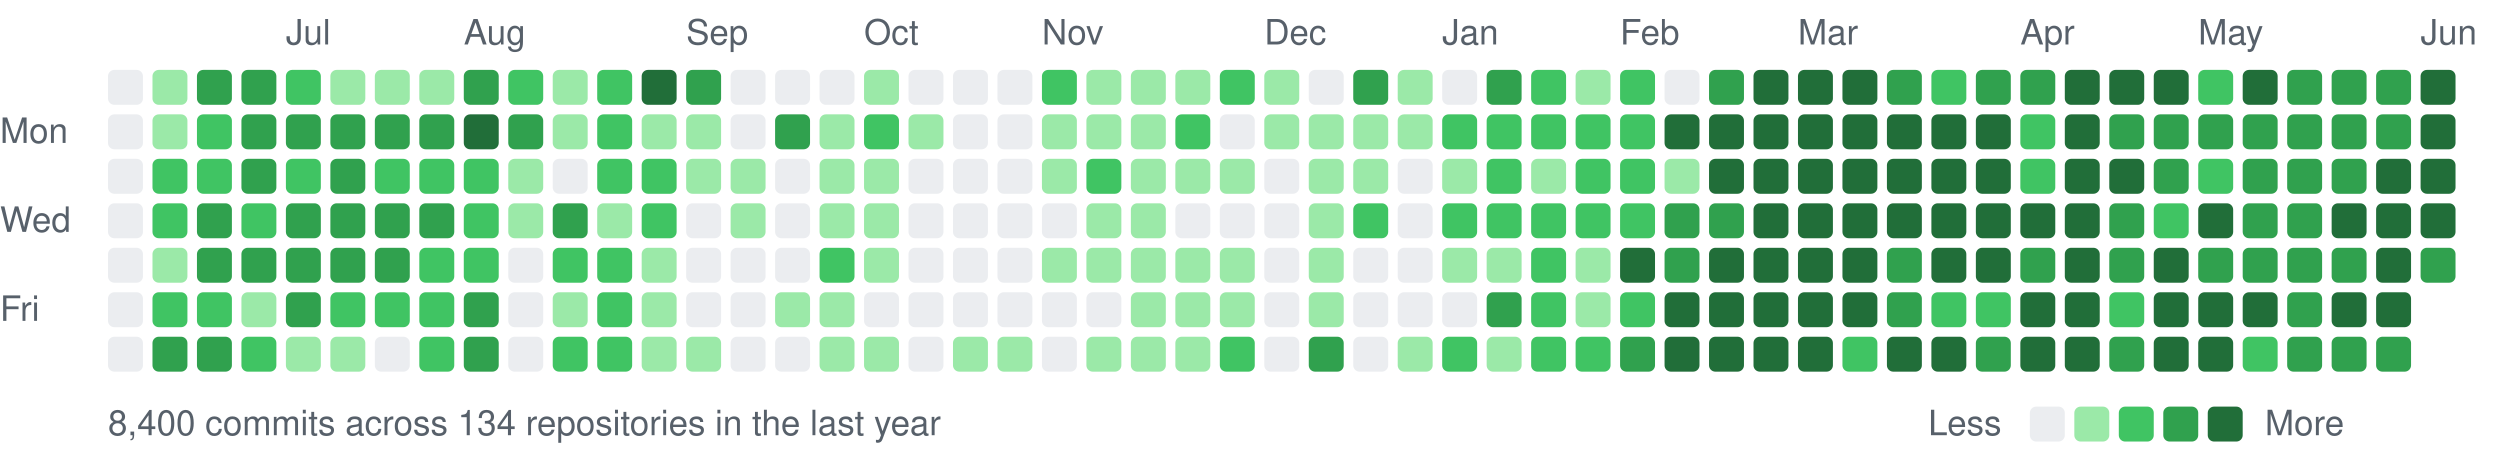
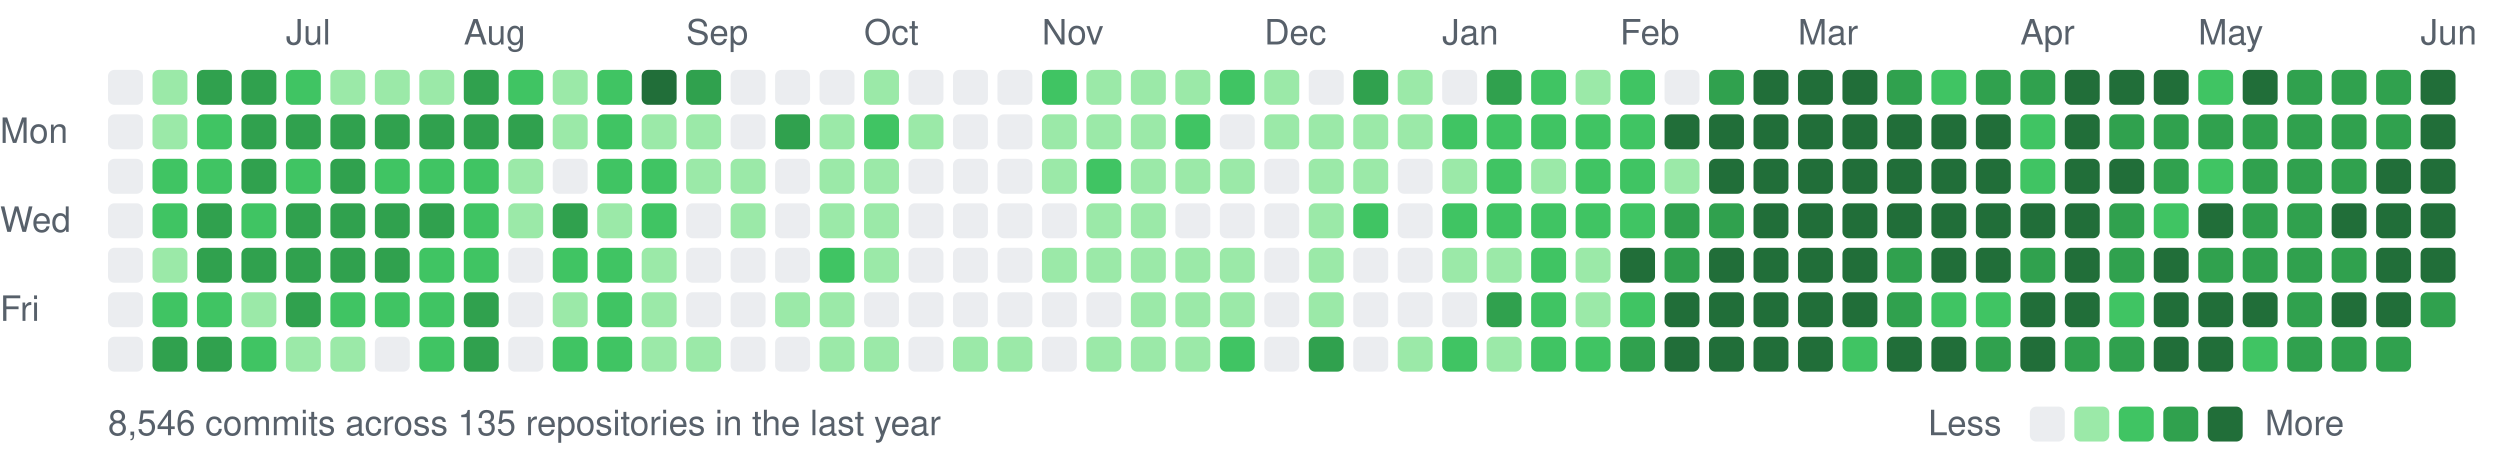
<svg xmlns="http://www.w3.org/2000/svg" width="787" height="147" viewBox="0 0 787 147">
  <style>text{font:11px -apple-system,BlinkMacSystemFont,"Segoe UI",Helvetica,Arial,sans-serif;fill:#57606a}</style>
  <text x="90" y="14">Jul</text>
  <text x="146" y="14">Aug</text>
  <text x="216" y="14">Sep</text>
  <text x="272" y="14">Oct</text>
  <text x="328" y="14">Nov</text>
  <text x="398" y="14">Dec</text>
  <text x="454" y="14">Jan</text>
  <text x="510" y="14">Feb</text>
  <text x="566" y="14">Mar</text>
  <text x="636" y="14">Apr</text>
  <text x="692" y="14">May</text>
  <text x="762" y="14">Jun</text>
  <text x="0" y="45">Mon</text>
  <text x="0" y="73">Wed</text>
  <text x="0" y="101">Fri</text>
  <rect x="34" y="22" width="11" height="11" rx="2" fill="#ebedf0" />
  <rect x="34" y="36" width="11" height="11" rx="2" fill="#ebedf0" />
  <rect x="34" y="50" width="11" height="11" rx="2" fill="#ebedf0" />
  <rect x="34" y="64" width="11" height="11" rx="2" fill="#ebedf0" />
  <rect x="34" y="78" width="11" height="11" rx="2" fill="#ebedf0" />
  <rect x="34" y="92" width="11" height="11" rx="2" fill="#ebedf0" />
  <rect x="34" y="106" width="11" height="11" rx="2" fill="#ebedf0" />
  <rect x="48" y="22" width="11" height="11" rx="2" fill="#9be9a8" />
  <rect x="48" y="36" width="11" height="11" rx="2" fill="#9be9a8" />
  <rect x="48" y="50" width="11" height="11" rx="2" fill="#40c463" />
  <rect x="48" y="64" width="11" height="11" rx="2" fill="#40c463" />
  <rect x="48" y="78" width="11" height="11" rx="2" fill="#9be9a8" />
  <rect x="48" y="92" width="11" height="11" rx="2" fill="#40c463" />
  <rect x="48" y="106" width="11" height="11" rx="2" fill="#30a14e" />
  <rect x="62" y="22" width="11" height="11" rx="2" fill="#30a14e" />
  <rect x="62" y="36" width="11" height="11" rx="2" fill="#40c463" />
  <rect x="62" y="50" width="11" height="11" rx="2" fill="#40c463" />
  <rect x="62" y="64" width="11" height="11" rx="2" fill="#30a14e" />
  <rect x="62" y="78" width="11" height="11" rx="2" fill="#30a14e" />
  <rect x="62" y="92" width="11" height="11" rx="2" fill="#40c463" />
  <rect x="62" y="106" width="11" height="11" rx="2" fill="#30a14e" />
  <rect x="76" y="22" width="11" height="11" rx="2" fill="#30a14e" />
  <rect x="76" y="36" width="11" height="11" rx="2" fill="#30a14e" />
  <rect x="76" y="50" width="11" height="11" rx="2" fill="#30a14e" />
  <rect x="76" y="64" width="11" height="11" rx="2" fill="#40c463" />
  <rect x="76" y="78" width="11" height="11" rx="2" fill="#30a14e" />
  <rect x="76" y="92" width="11" height="11" rx="2" fill="#9be9a8" />
  <rect x="76" y="106" width="11" height="11" rx="2" fill="#40c463" />
  <rect x="90" y="22" width="11" height="11" rx="2" fill="#40c463" />
  <rect x="90" y="36" width="11" height="11" rx="2" fill="#30a14e" />
  <rect x="90" y="50" width="11" height="11" rx="2" fill="#40c463" />
  <rect x="90" y="64" width="11" height="11" rx="2" fill="#30a14e" />
  <rect x="90" y="78" width="11" height="11" rx="2" fill="#30a14e" />
  <rect x="90" y="92" width="11" height="11" rx="2" fill="#30a14e" />
  <rect x="90" y="106" width="11" height="11" rx="2" fill="#9be9a8" />
  <rect x="104" y="22" width="11" height="11" rx="2" fill="#9be9a8" />
  <rect x="104" y="36" width="11" height="11" rx="2" fill="#30a14e" />
  <rect x="104" y="50" width="11" height="11" rx="2" fill="#30a14e" />
  <rect x="104" y="64" width="11" height="11" rx="2" fill="#30a14e" />
  <rect x="104" y="78" width="11" height="11" rx="2" fill="#30a14e" />
  <rect x="104" y="92" width="11" height="11" rx="2" fill="#40c463" />
  <rect x="104" y="106" width="11" height="11" rx="2" fill="#9be9a8" />
  <rect x="118" y="22" width="11" height="11" rx="2" fill="#9be9a8" />
  <rect x="118" y="36" width="11" height="11" rx="2" fill="#30a14e" />
  <rect x="118" y="50" width="11" height="11" rx="2" fill="#40c463" />
  <rect x="118" y="64" width="11" height="11" rx="2" fill="#30a14e" />
  <rect x="118" y="78" width="11" height="11" rx="2" fill="#30a14e" />
  <rect x="118" y="92" width="11" height="11" rx="2" fill="#40c463" />
  <rect x="118" y="106" width="11" height="11" rx="2" fill="#ebedf0" />
  <rect x="132" y="22" width="11" height="11" rx="2" fill="#9be9a8" />
  <rect x="132" y="36" width="11" height="11" rx="2" fill="#30a14e" />
  <rect x="132" y="50" width="11" height="11" rx="2" fill="#40c463" />
  <rect x="132" y="64" width="11" height="11" rx="2" fill="#30a14e" />
  <rect x="132" y="78" width="11" height="11" rx="2" fill="#40c463" />
  <rect x="132" y="92" width="11" height="11" rx="2" fill="#40c463" />
  <rect x="132" y="106" width="11" height="11" rx="2" fill="#40c463" />
  <rect x="146" y="22" width="11" height="11" rx="2" fill="#30a14e" />
-   <rect x="146" y="36" width="11" height="11" rx="2" fill="#216e39" />
+   <rect x="146" y="36" width="11" height="11" rx="2" fill="#30a14e" />
  <rect x="146" y="50" width="11" height="11" rx="2" fill="#40c463" />
  <rect x="146" y="64" width="11" height="11" rx="2" fill="#40c463" />
  <rect x="146" y="78" width="11" height="11" rx="2" fill="#40c463" />
  <rect x="146" y="92" width="11" height="11" rx="2" fill="#30a14e" />
  <rect x="146" y="106" width="11" height="11" rx="2" fill="#30a14e" />
  <rect x="160" y="22" width="11" height="11" rx="2" fill="#40c463" />
  <rect x="160" y="36" width="11" height="11" rx="2" fill="#30a14e" />
  <rect x="160" y="50" width="11" height="11" rx="2" fill="#9be9a8" />
  <rect x="160" y="64" width="11" height="11" rx="2" fill="#9be9a8" />
  <rect x="160" y="78" width="11" height="11" rx="2" fill="#ebedf0" />
  <rect x="160" y="92" width="11" height="11" rx="2" fill="#ebedf0" />
  <rect x="160" y="106" width="11" height="11" rx="2" fill="#ebedf0" />
  <rect x="174" y="22" width="11" height="11" rx="2" fill="#9be9a8" />
  <rect x="174" y="36" width="11" height="11" rx="2" fill="#9be9a8" />
  <rect x="174" y="50" width="11" height="11" rx="2" fill="#ebedf0" />
  <rect x="174" y="64" width="11" height="11" rx="2" fill="#30a14e" />
  <rect x="174" y="78" width="11" height="11" rx="2" fill="#40c463" />
  <rect x="174" y="92" width="11" height="11" rx="2" fill="#9be9a8" />
  <rect x="174" y="106" width="11" height="11" rx="2" fill="#40c463" />
  <rect x="188" y="22" width="11" height="11" rx="2" fill="#40c463" />
  <rect x="188" y="36" width="11" height="11" rx="2" fill="#40c463" />
  <rect x="188" y="50" width="11" height="11" rx="2" fill="#40c463" />
  <rect x="188" y="64" width="11" height="11" rx="2" fill="#9be9a8" />
  <rect x="188" y="78" width="11" height="11" rx="2" fill="#40c463" />
  <rect x="188" y="92" width="11" height="11" rx="2" fill="#40c463" />
  <rect x="188" y="106" width="11" height="11" rx="2" fill="#40c463" />
  <rect x="202" y="22" width="11" height="11" rx="2" fill="#216e39" />
  <rect x="202" y="36" width="11" height="11" rx="2" fill="#9be9a8" />
  <rect x="202" y="50" width="11" height="11" rx="2" fill="#40c463" />
  <rect x="202" y="64" width="11" height="11" rx="2" fill="#40c463" />
  <rect x="202" y="78" width="11" height="11" rx="2" fill="#9be9a8" />
  <rect x="202" y="92" width="11" height="11" rx="2" fill="#9be9a8" />
  <rect x="202" y="106" width="11" height="11" rx="2" fill="#9be9a8" />
  <rect x="216" y="22" width="11" height="11" rx="2" fill="#30a14e" />
  <rect x="216" y="36" width="11" height="11" rx="2" fill="#9be9a8" />
  <rect x="216" y="50" width="11" height="11" rx="2" fill="#9be9a8" />
  <rect x="216" y="64" width="11" height="11" rx="2" fill="#ebedf0" />
  <rect x="216" y="78" width="11" height="11" rx="2" fill="#ebedf0" />
  <rect x="216" y="92" width="11" height="11" rx="2" fill="#ebedf0" />
  <rect x="216" y="106" width="11" height="11" rx="2" fill="#9be9a8" />
  <rect x="230" y="22" width="11" height="11" rx="2" fill="#ebedf0" />
  <rect x="230" y="36" width="11" height="11" rx="2" fill="#ebedf0" />
  <rect x="230" y="50" width="11" height="11" rx="2" fill="#9be9a8" />
  <rect x="230" y="64" width="11" height="11" rx="2" fill="#9be9a8" />
  <rect x="230" y="78" width="11" height="11" rx="2" fill="#ebedf0" />
  <rect x="230" y="92" width="11" height="11" rx="2" fill="#ebedf0" />
  <rect x="230" y="106" width="11" height="11" rx="2" fill="#ebedf0" />
  <rect x="244" y="22" width="11" height="11" rx="2" fill="#ebedf0" />
  <rect x="244" y="36" width="11" height="11" rx="2" fill="#30a14e" />
  <rect x="244" y="50" width="11" height="11" rx="2" fill="#ebedf0" />
  <rect x="244" y="64" width="11" height="11" rx="2" fill="#ebedf0" />
  <rect x="244" y="78" width="11" height="11" rx="2" fill="#ebedf0" />
  <rect x="244" y="92" width="11" height="11" rx="2" fill="#9be9a8" />
  <rect x="244" y="106" width="11" height="11" rx="2" fill="#ebedf0" />
  <rect x="258" y="22" width="11" height="11" rx="2" fill="#ebedf0" />
  <rect x="258" y="36" width="11" height="11" rx="2" fill="#9be9a8" />
  <rect x="258" y="50" width="11" height="11" rx="2" fill="#9be9a8" />
  <rect x="258" y="64" width="11" height="11" rx="2" fill="#9be9a8" />
  <rect x="258" y="78" width="11" height="11" rx="2" fill="#40c463" />
  <rect x="258" y="92" width="11" height="11" rx="2" fill="#9be9a8" />
  <rect x="258" y="106" width="11" height="11" rx="2" fill="#9be9a8" />
  <rect x="272" y="22" width="11" height="11" rx="2" fill="#9be9a8" />
  <rect x="272" y="36" width="11" height="11" rx="2" fill="#40c463" />
  <rect x="272" y="50" width="11" height="11" rx="2" fill="#9be9a8" />
  <rect x="272" y="64" width="11" height="11" rx="2" fill="#9be9a8" />
  <rect x="272" y="78" width="11" height="11" rx="2" fill="#9be9a8" />
  <rect x="272" y="92" width="11" height="11" rx="2" fill="#ebedf0" />
  <rect x="272" y="106" width="11" height="11" rx="2" fill="#9be9a8" />
  <rect x="286" y="22" width="11" height="11" rx="2" fill="#ebedf0" />
  <rect x="286" y="36" width="11" height="11" rx="2" fill="#9be9a8" />
  <rect x="286" y="50" width="11" height="11" rx="2" fill="#ebedf0" />
  <rect x="286" y="64" width="11" height="11" rx="2" fill="#ebedf0" />
  <rect x="286" y="78" width="11" height="11" rx="2" fill="#ebedf0" />
  <rect x="286" y="92" width="11" height="11" rx="2" fill="#ebedf0" />
  <rect x="286" y="106" width="11" height="11" rx="2" fill="#ebedf0" />
  <rect x="300" y="22" width="11" height="11" rx="2" fill="#ebedf0" />
  <rect x="300" y="36" width="11" height="11" rx="2" fill="#ebedf0" />
  <rect x="300" y="50" width="11" height="11" rx="2" fill="#ebedf0" />
  <rect x="300" y="64" width="11" height="11" rx="2" fill="#ebedf0" />
  <rect x="300" y="78" width="11" height="11" rx="2" fill="#ebedf0" />
  <rect x="300" y="92" width="11" height="11" rx="2" fill="#ebedf0" />
  <rect x="300" y="106" width="11" height="11" rx="2" fill="#9be9a8" />
  <rect x="314" y="22" width="11" height="11" rx="2" fill="#ebedf0" />
  <rect x="314" y="36" width="11" height="11" rx="2" fill="#ebedf0" />
  <rect x="314" y="50" width="11" height="11" rx="2" fill="#ebedf0" />
  <rect x="314" y="64" width="11" height="11" rx="2" fill="#ebedf0" />
  <rect x="314" y="78" width="11" height="11" rx="2" fill="#ebedf0" />
  <rect x="314" y="92" width="11" height="11" rx="2" fill="#ebedf0" />
  <rect x="314" y="106" width="11" height="11" rx="2" fill="#9be9a8" />
  <rect x="328" y="22" width="11" height="11" rx="2" fill="#40c463" />
  <rect x="328" y="36" width="11" height="11" rx="2" fill="#9be9a8" />
  <rect x="328" y="50" width="11" height="11" rx="2" fill="#9be9a8" />
  <rect x="328" y="64" width="11" height="11" rx="2" fill="#ebedf0" />
  <rect x="328" y="78" width="11" height="11" rx="2" fill="#9be9a8" />
  <rect x="328" y="92" width="11" height="11" rx="2" fill="#ebedf0" />
  <rect x="328" y="106" width="11" height="11" rx="2" fill="#ebedf0" />
  <rect x="342" y="22" width="11" height="11" rx="2" fill="#9be9a8" />
  <rect x="342" y="36" width="11" height="11" rx="2" fill="#9be9a8" />
  <rect x="342" y="50" width="11" height="11" rx="2" fill="#40c463" />
  <rect x="342" y="64" width="11" height="11" rx="2" fill="#9be9a8" />
  <rect x="342" y="78" width="11" height="11" rx="2" fill="#9be9a8" />
  <rect x="342" y="92" width="11" height="11" rx="2" fill="#ebedf0" />
  <rect x="342" y="106" width="11" height="11" rx="2" fill="#9be9a8" />
  <rect x="356" y="22" width="11" height="11" rx="2" fill="#9be9a8" />
  <rect x="356" y="36" width="11" height="11" rx="2" fill="#9be9a8" />
  <rect x="356" y="50" width="11" height="11" rx="2" fill="#9be9a8" />
  <rect x="356" y="64" width="11" height="11" rx="2" fill="#9be9a8" />
  <rect x="356" y="78" width="11" height="11" rx="2" fill="#9be9a8" />
  <rect x="356" y="92" width="11" height="11" rx="2" fill="#9be9a8" />
  <rect x="356" y="106" width="11" height="11" rx="2" fill="#9be9a8" />
  <rect x="370" y="22" width="11" height="11" rx="2" fill="#9be9a8" />
  <rect x="370" y="36" width="11" height="11" rx="2" fill="#40c463" />
  <rect x="370" y="50" width="11" height="11" rx="2" fill="#9be9a8" />
  <rect x="370" y="64" width="11" height="11" rx="2" fill="#ebedf0" />
  <rect x="370" y="78" width="11" height="11" rx="2" fill="#9be9a8" />
  <rect x="370" y="92" width="11" height="11" rx="2" fill="#9be9a8" />
  <rect x="370" y="106" width="11" height="11" rx="2" fill="#9be9a8" />
  <rect x="384" y="22" width="11" height="11" rx="2" fill="#40c463" />
  <rect x="384" y="36" width="11" height="11" rx="2" fill="#ebedf0" />
  <rect x="384" y="50" width="11" height="11" rx="2" fill="#9be9a8" />
  <rect x="384" y="64" width="11" height="11" rx="2" fill="#ebedf0" />
  <rect x="384" y="78" width="11" height="11" rx="2" fill="#9be9a8" />
  <rect x="384" y="92" width="11" height="11" rx="2" fill="#9be9a8" />
  <rect x="384" y="106" width="11" height="11" rx="2" fill="#40c463" />
  <rect x="398" y="22" width="11" height="11" rx="2" fill="#9be9a8" />
  <rect x="398" y="36" width="11" height="11" rx="2" fill="#9be9a8" />
  <rect x="398" y="50" width="11" height="11" rx="2" fill="#ebedf0" />
  <rect x="398" y="64" width="11" height="11" rx="2" fill="#ebedf0" />
  <rect x="398" y="78" width="11" height="11" rx="2" fill="#ebedf0" />
  <rect x="398" y="92" width="11" height="11" rx="2" fill="#ebedf0" />
  <rect x="398" y="106" width="11" height="11" rx="2" fill="#ebedf0" />
  <rect x="412" y="22" width="11" height="11" rx="2" fill="#ebedf0" />
  <rect x="412" y="36" width="11" height="11" rx="2" fill="#9be9a8" />
  <rect x="412" y="50" width="11" height="11" rx="2" fill="#9be9a8" />
  <rect x="412" y="64" width="11" height="11" rx="2" fill="#9be9a8" />
  <rect x="412" y="78" width="11" height="11" rx="2" fill="#9be9a8" />
  <rect x="412" y="92" width="11" height="11" rx="2" fill="#9be9a8" />
  <rect x="412" y="106" width="11" height="11" rx="2" fill="#30a14e" />
  <rect x="426" y="22" width="11" height="11" rx="2" fill="#30a14e" />
  <rect x="426" y="36" width="11" height="11" rx="2" fill="#9be9a8" />
  <rect x="426" y="50" width="11" height="11" rx="2" fill="#9be9a8" />
  <rect x="426" y="64" width="11" height="11" rx="2" fill="#40c463" />
  <rect x="426" y="78" width="11" height="11" rx="2" fill="#ebedf0" />
  <rect x="426" y="92" width="11" height="11" rx="2" fill="#ebedf0" />
  <rect x="426" y="106" width="11" height="11" rx="2" fill="#ebedf0" />
  <rect x="440" y="22" width="11" height="11" rx="2" fill="#9be9a8" />
  <rect x="440" y="36" width="11" height="11" rx="2" fill="#9be9a8" />
  <rect x="440" y="50" width="11" height="11" rx="2" fill="#ebedf0" />
  <rect x="440" y="64" width="11" height="11" rx="2" fill="#ebedf0" />
  <rect x="440" y="78" width="11" height="11" rx="2" fill="#ebedf0" />
  <rect x="440" y="92" width="11" height="11" rx="2" fill="#ebedf0" />
  <rect x="440" y="106" width="11" height="11" rx="2" fill="#9be9a8" />
  <rect x="454" y="22" width="11" height="11" rx="2" fill="#ebedf0" />
  <rect x="454" y="36" width="11" height="11" rx="2" fill="#40c463" />
  <rect x="454" y="50" width="11" height="11" rx="2" fill="#9be9a8" />
  <rect x="454" y="64" width="11" height="11" rx="2" fill="#40c463" />
  <rect x="454" y="78" width="11" height="11" rx="2" fill="#9be9a8" />
  <rect x="454" y="92" width="11" height="11" rx="2" fill="#ebedf0" />
  <rect x="454" y="106" width="11" height="11" rx="2" fill="#40c463" />
  <rect x="468" y="22" width="11" height="11" rx="2" fill="#30a14e" />
  <rect x="468" y="36" width="11" height="11" rx="2" fill="#40c463" />
  <rect x="468" y="50" width="11" height="11" rx="2" fill="#40c463" />
  <rect x="468" y="64" width="11" height="11" rx="2" fill="#40c463" />
  <rect x="468" y="78" width="11" height="11" rx="2" fill="#9be9a8" />
  <rect x="468" y="92" width="11" height="11" rx="2" fill="#30a14e" />
  <rect x="468" y="106" width="11" height="11" rx="2" fill="#9be9a8" />
  <rect x="482" y="22" width="11" height="11" rx="2" fill="#40c463" />
  <rect x="482" y="36" width="11" height="11" rx="2" fill="#40c463" />
  <rect x="482" y="50" width="11" height="11" rx="2" fill="#9be9a8" />
  <rect x="482" y="64" width="11" height="11" rx="2" fill="#40c463" />
  <rect x="482" y="78" width="11" height="11" rx="2" fill="#40c463" />
  <rect x="482" y="92" width="11" height="11" rx="2" fill="#40c463" />
  <rect x="482" y="106" width="11" height="11" rx="2" fill="#40c463" />
  <rect x="496" y="22" width="11" height="11" rx="2" fill="#9be9a8" />
  <rect x="496" y="36" width="11" height="11" rx="2" fill="#40c463" />
  <rect x="496" y="50" width="11" height="11" rx="2" fill="#40c463" />
  <rect x="496" y="64" width="11" height="11" rx="2" fill="#40c463" />
  <rect x="496" y="78" width="11" height="11" rx="2" fill="#9be9a8" />
  <rect x="496" y="92" width="11" height="11" rx="2" fill="#9be9a8" />
  <rect x="496" y="106" width="11" height="11" rx="2" fill="#40c463" />
  <rect x="510" y="22" width="11" height="11" rx="2" fill="#40c463" />
  <rect x="510" y="36" width="11" height="11" rx="2" fill="#40c463" />
  <rect x="510" y="50" width="11" height="11" rx="2" fill="#40c463" />
  <rect x="510" y="64" width="11" height="11" rx="2" fill="#40c463" />
  <rect x="510" y="78" width="11" height="11" rx="2" fill="#216e39" />
  <rect x="510" y="92" width="11" height="11" rx="2" fill="#40c463" />
  <rect x="510" y="106" width="11" height="11" rx="2" fill="#30a14e" />
  <rect x="524" y="22" width="11" height="11" rx="2" fill="#ebedf0" />
  <rect x="524" y="36" width="11" height="11" rx="2" fill="#216e39" />
  <rect x="524" y="50" width="11" height="11" rx="2" fill="#9be9a8" />
  <rect x="524" y="64" width="11" height="11" rx="2" fill="#30a14e" />
  <rect x="524" y="78" width="11" height="11" rx="2" fill="#30a14e" />
  <rect x="524" y="92" width="11" height="11" rx="2" fill="#216e39" />
  <rect x="524" y="106" width="11" height="11" rx="2" fill="#216e39" />
  <rect x="538" y="22" width="11" height="11" rx="2" fill="#30a14e" />
  <rect x="538" y="36" width="11" height="11" rx="2" fill="#216e39" />
  <rect x="538" y="50" width="11" height="11" rx="2" fill="#216e39" />
  <rect x="538" y="64" width="11" height="11" rx="2" fill="#30a14e" />
  <rect x="538" y="78" width="11" height="11" rx="2" fill="#216e39" />
  <rect x="538" y="92" width="11" height="11" rx="2" fill="#216e39" />
  <rect x="538" y="106" width="11" height="11" rx="2" fill="#216e39" />
  <rect x="552" y="22" width="11" height="11" rx="2" fill="#216e39" />
  <rect x="552" y="36" width="11" height="11" rx="2" fill="#216e39" />
  <rect x="552" y="50" width="11" height="11" rx="2" fill="#216e39" />
  <rect x="552" y="64" width="11" height="11" rx="2" fill="#216e39" />
  <rect x="552" y="78" width="11" height="11" rx="2" fill="#216e39" />
  <rect x="552" y="92" width="11" height="11" rx="2" fill="#216e39" />
  <rect x="552" y="106" width="11" height="11" rx="2" fill="#216e39" />
  <rect x="566" y="22" width="11" height="11" rx="2" fill="#216e39" />
  <rect x="566" y="36" width="11" height="11" rx="2" fill="#216e39" />
  <rect x="566" y="50" width="11" height="11" rx="2" fill="#216e39" />
  <rect x="566" y="64" width="11" height="11" rx="2" fill="#216e39" />
  <rect x="566" y="78" width="11" height="11" rx="2" fill="#216e39" />
  <rect x="566" y="92" width="11" height="11" rx="2" fill="#216e39" />
  <rect x="566" y="106" width="11" height="11" rx="2" fill="#216e39" />
  <rect x="580" y="22" width="11" height="11" rx="2" fill="#216e39" />
  <rect x="580" y="36" width="11" height="11" rx="2" fill="#216e39" />
  <rect x="580" y="50" width="11" height="11" rx="2" fill="#216e39" />
  <rect x="580" y="64" width="11" height="11" rx="2" fill="#216e39" />
  <rect x="580" y="78" width="11" height="11" rx="2" fill="#216e39" />
  <rect x="580" y="92" width="11" height="11" rx="2" fill="#216e39" />
  <rect x="580" y="106" width="11" height="11" rx="2" fill="#40c463" />
  <rect x="594" y="22" width="11" height="11" rx="2" fill="#30a14e" />
  <rect x="594" y="36" width="11" height="11" rx="2" fill="#216e39" />
  <rect x="594" y="50" width="11" height="11" rx="2" fill="#216e39" />
  <rect x="594" y="64" width="11" height="11" rx="2" fill="#216e39" />
  <rect x="594" y="78" width="11" height="11" rx="2" fill="#30a14e" />
  <rect x="594" y="92" width="11" height="11" rx="2" fill="#30a14e" />
  <rect x="594" y="106" width="11" height="11" rx="2" fill="#216e39" />
  <rect x="608" y="22" width="11" height="11" rx="2" fill="#40c463" />
  <rect x="608" y="36" width="11" height="11" rx="2" fill="#216e39" />
  <rect x="608" y="50" width="11" height="11" rx="2" fill="#216e39" />
  <rect x="608" y="64" width="11" height="11" rx="2" fill="#216e39" />
  <rect x="608" y="78" width="11" height="11" rx="2" fill="#216e39" />
  <rect x="608" y="92" width="11" height="11" rx="2" fill="#40c463" />
  <rect x="608" y="106" width="11" height="11" rx="2" fill="#216e39" />
  <rect x="622" y="22" width="11" height="11" rx="2" fill="#30a14e" />
  <rect x="622" y="36" width="11" height="11" rx="2" fill="#216e39" />
  <rect x="622" y="50" width="11" height="11" rx="2" fill="#216e39" />
  <rect x="622" y="64" width="11" height="11" rx="2" fill="#216e39" />
  <rect x="622" y="78" width="11" height="11" rx="2" fill="#216e39" />
  <rect x="622" y="92" width="11" height="11" rx="2" fill="#40c463" />
  <rect x="622" y="106" width="11" height="11" rx="2" fill="#30a14e" />
  <rect x="636" y="22" width="11" height="11" rx="2" fill="#30a14e" />
  <rect x="636" y="36" width="11" height="11" rx="2" fill="#40c463" />
  <rect x="636" y="50" width="11" height="11" rx="2" fill="#40c463" />
  <rect x="636" y="64" width="11" height="11" rx="2" fill="#216e39" />
  <rect x="636" y="78" width="11" height="11" rx="2" fill="#30a14e" />
  <rect x="636" y="92" width="11" height="11" rx="2" fill="#216e39" />
  <rect x="636" y="106" width="11" height="11" rx="2" fill="#216e39" />
  <rect x="650" y="22" width="11" height="11" rx="2" fill="#216e39" />
  <rect x="650" y="36" width="11" height="11" rx="2" fill="#216e39" />
  <rect x="650" y="50" width="11" height="11" rx="2" fill="#216e39" />
  <rect x="650" y="64" width="11" height="11" rx="2" fill="#216e39" />
  <rect x="650" y="78" width="11" height="11" rx="2" fill="#216e39" />
  <rect x="650" y="92" width="11" height="11" rx="2" fill="#216e39" />
-   <rect x="650" y="106" width="11" height="11" rx="2" fill="#216e39" />
+   <rect x="650" y="106" width="11" height="11" rx="2" fill="#30a14e" />
  <rect x="664" y="22" width="11" height="11" rx="2" fill="#216e39" />
  <rect x="664" y="36" width="11" height="11" rx="2" fill="#30a14e" />
  <rect x="664" y="50" width="11" height="11" rx="2" fill="#216e39" />
  <rect x="664" y="64" width="11" height="11" rx="2" fill="#30a14e" />
  <rect x="664" y="78" width="11" height="11" rx="2" fill="#30a14e" />
  <rect x="664" y="92" width="11" height="11" rx="2" fill="#40c463" />
  <rect x="664" y="106" width="11" height="11" rx="2" fill="#30a14e" />
  <rect x="678" y="22" width="11" height="11" rx="2" fill="#216e39" />
  <rect x="678" y="36" width="11" height="11" rx="2" fill="#30a14e" />
  <rect x="678" y="50" width="11" height="11" rx="2" fill="#30a14e" />
  <rect x="678" y="64" width="11" height="11" rx="2" fill="#40c463" />
  <rect x="678" y="78" width="11" height="11" rx="2" fill="#216e39" />
  <rect x="678" y="92" width="11" height="11" rx="2" fill="#216e39" />
  <rect x="678" y="106" width="11" height="11" rx="2" fill="#216e39" />
  <rect x="692" y="22" width="11" height="11" rx="2" fill="#40c463" />
  <rect x="692" y="36" width="11" height="11" rx="2" fill="#30a14e" />
  <rect x="692" y="50" width="11" height="11" rx="2" fill="#40c463" />
  <rect x="692" y="64" width="11" height="11" rx="2" fill="#216e39" />
  <rect x="692" y="78" width="11" height="11" rx="2" fill="#30a14e" />
  <rect x="692" y="92" width="11" height="11" rx="2" fill="#216e39" />
  <rect x="692" y="106" width="11" height="11" rx="2" fill="#216e39" />
  <rect x="706" y="22" width="11" height="11" rx="2" fill="#216e39" />
  <rect x="706" y="36" width="11" height="11" rx="2" fill="#30a14e" />
  <rect x="706" y="50" width="11" height="11" rx="2" fill="#30a14e" />
  <rect x="706" y="64" width="11" height="11" rx="2" fill="#30a14e" />
  <rect x="706" y="78" width="11" height="11" rx="2" fill="#30a14e" />
  <rect x="706" y="92" width="11" height="11" rx="2" fill="#216e39" />
  <rect x="706" y="106" width="11" height="11" rx="2" fill="#40c463" />
  <rect x="720" y="22" width="11" height="11" rx="2" fill="#30a14e" />
  <rect x="720" y="36" width="11" height="11" rx="2" fill="#30a14e" />
  <rect x="720" y="50" width="11" height="11" rx="2" fill="#30a14e" />
  <rect x="720" y="64" width="11" height="11" rx="2" fill="#30a14e" />
  <rect x="720" y="78" width="11" height="11" rx="2" fill="#30a14e" />
  <rect x="720" y="92" width="11" height="11" rx="2" fill="#30a14e" />
  <rect x="720" y="106" width="11" height="11" rx="2" fill="#30a14e" />
  <rect x="734" y="22" width="11" height="11" rx="2" fill="#30a14e" />
  <rect x="734" y="36" width="11" height="11" rx="2" fill="#30a14e" />
  <rect x="734" y="50" width="11" height="11" rx="2" fill="#30a14e" />
  <rect x="734" y="64" width="11" height="11" rx="2" fill="#216e39" />
  <rect x="734" y="78" width="11" height="11" rx="2" fill="#30a14e" />
  <rect x="734" y="92" width="11" height="11" rx="2" fill="#216e39" />
  <rect x="734" y="106" width="11" height="11" rx="2" fill="#30a14e" />
  <rect x="748" y="22" width="11" height="11" rx="2" fill="#30a14e" />
  <rect x="748" y="36" width="11" height="11" rx="2" fill="#30a14e" />
  <rect x="748" y="50" width="11" height="11" rx="2" fill="#216e39" />
  <rect x="748" y="64" width="11" height="11" rx="2" fill="#216e39" />
  <rect x="748" y="78" width="11" height="11" rx="2" fill="#216e39" />
  <rect x="748" y="92" width="11" height="11" rx="2" fill="#216e39" />
  <rect x="748" y="106" width="11" height="11" rx="2" fill="#30a14e" />
  <rect x="762" y="22" width="11" height="11" rx="2" fill="#216e39" />
  <rect x="762" y="36" width="11" height="11" rx="2" fill="#216e39" />
  <rect x="762" y="50" width="11" height="11" rx="2" fill="#216e39" />
  <rect x="762" y="64" width="11" height="11" rx="2" fill="#216e39" />
-   <rect x="762" y="78" width="11" height="11" rx="2" fill="#30a14e" />
-   <text x="34" y="137">8,400 commits across 134 repositories in the last year</text>
+   <rect x="762" y="78" width="11" height="11" rx="2" fill="#216e39" />
+   <rect x="762" y="92" width="11" height="11" rx="2" fill="#30a14e" />
+   <text x="34" y="137">8,546 commits across 135 repositories in the last year</text>
  <text x="607" y="137">Less</text>
  <rect x="639" y="128" width="11" height="11" rx="2" fill="#ebedf0" />
  <rect x="653" y="128" width="11" height="11" rx="2" fill="#9be9a8" />
  <rect x="667" y="128" width="11" height="11" rx="2" fill="#40c463" />
  <rect x="681" y="128" width="11" height="11" rx="2" fill="#30a14e" />
  <rect x="695" y="128" width="11" height="11" rx="2" fill="#216e39" />
  <text x="713" y="137">More</text>
</svg>
